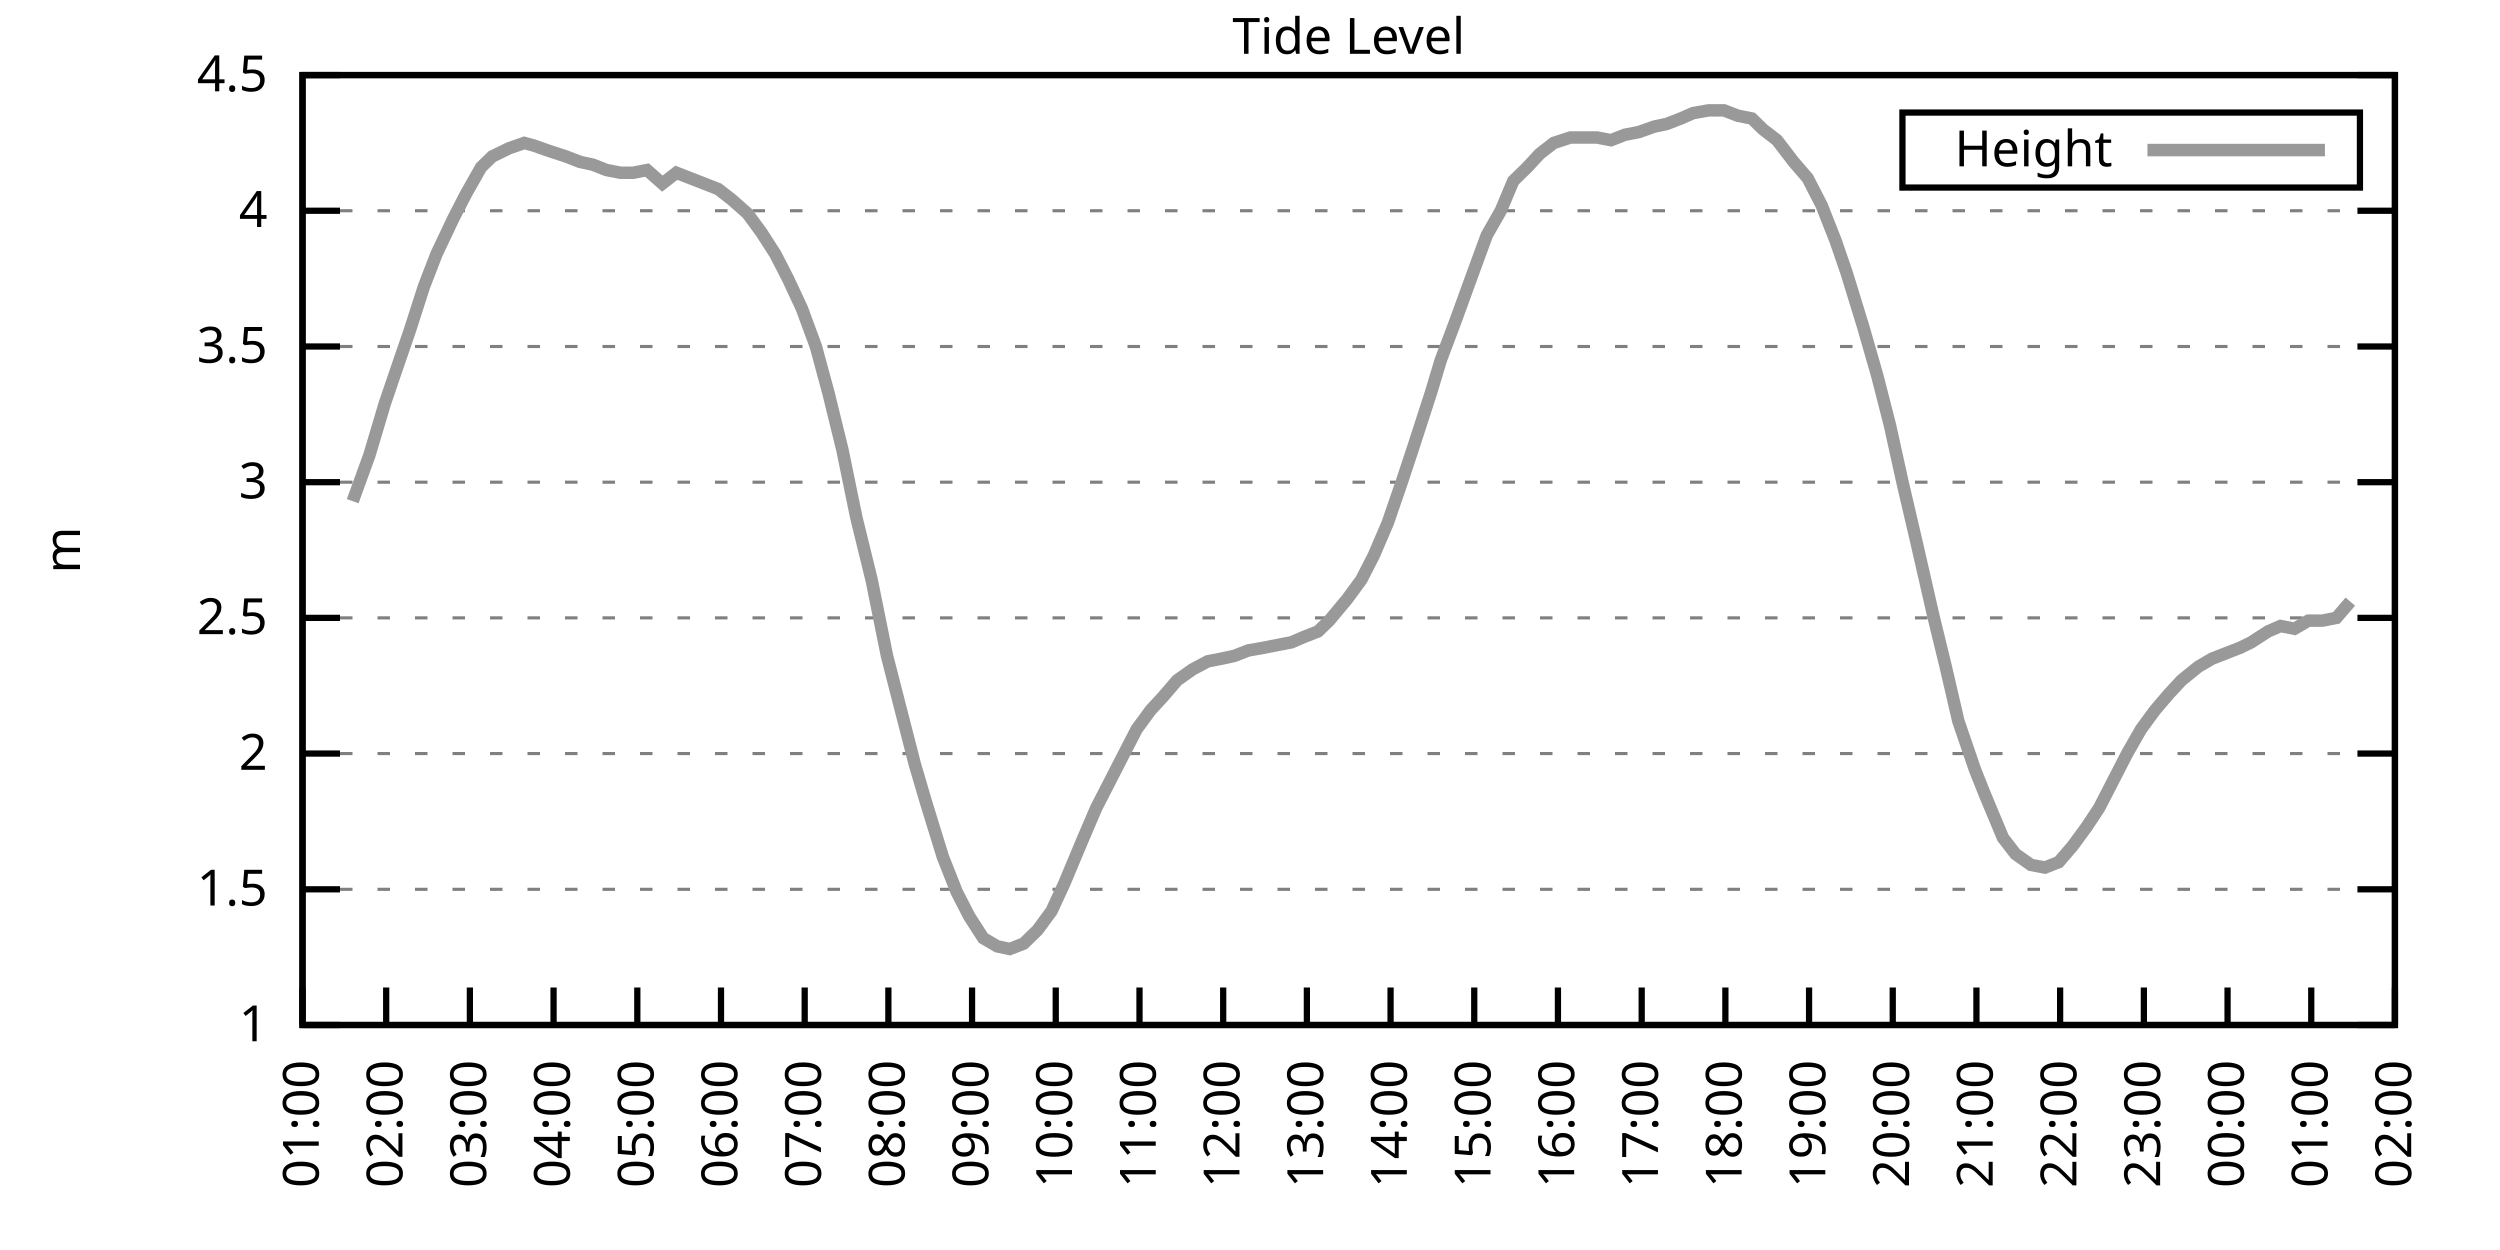
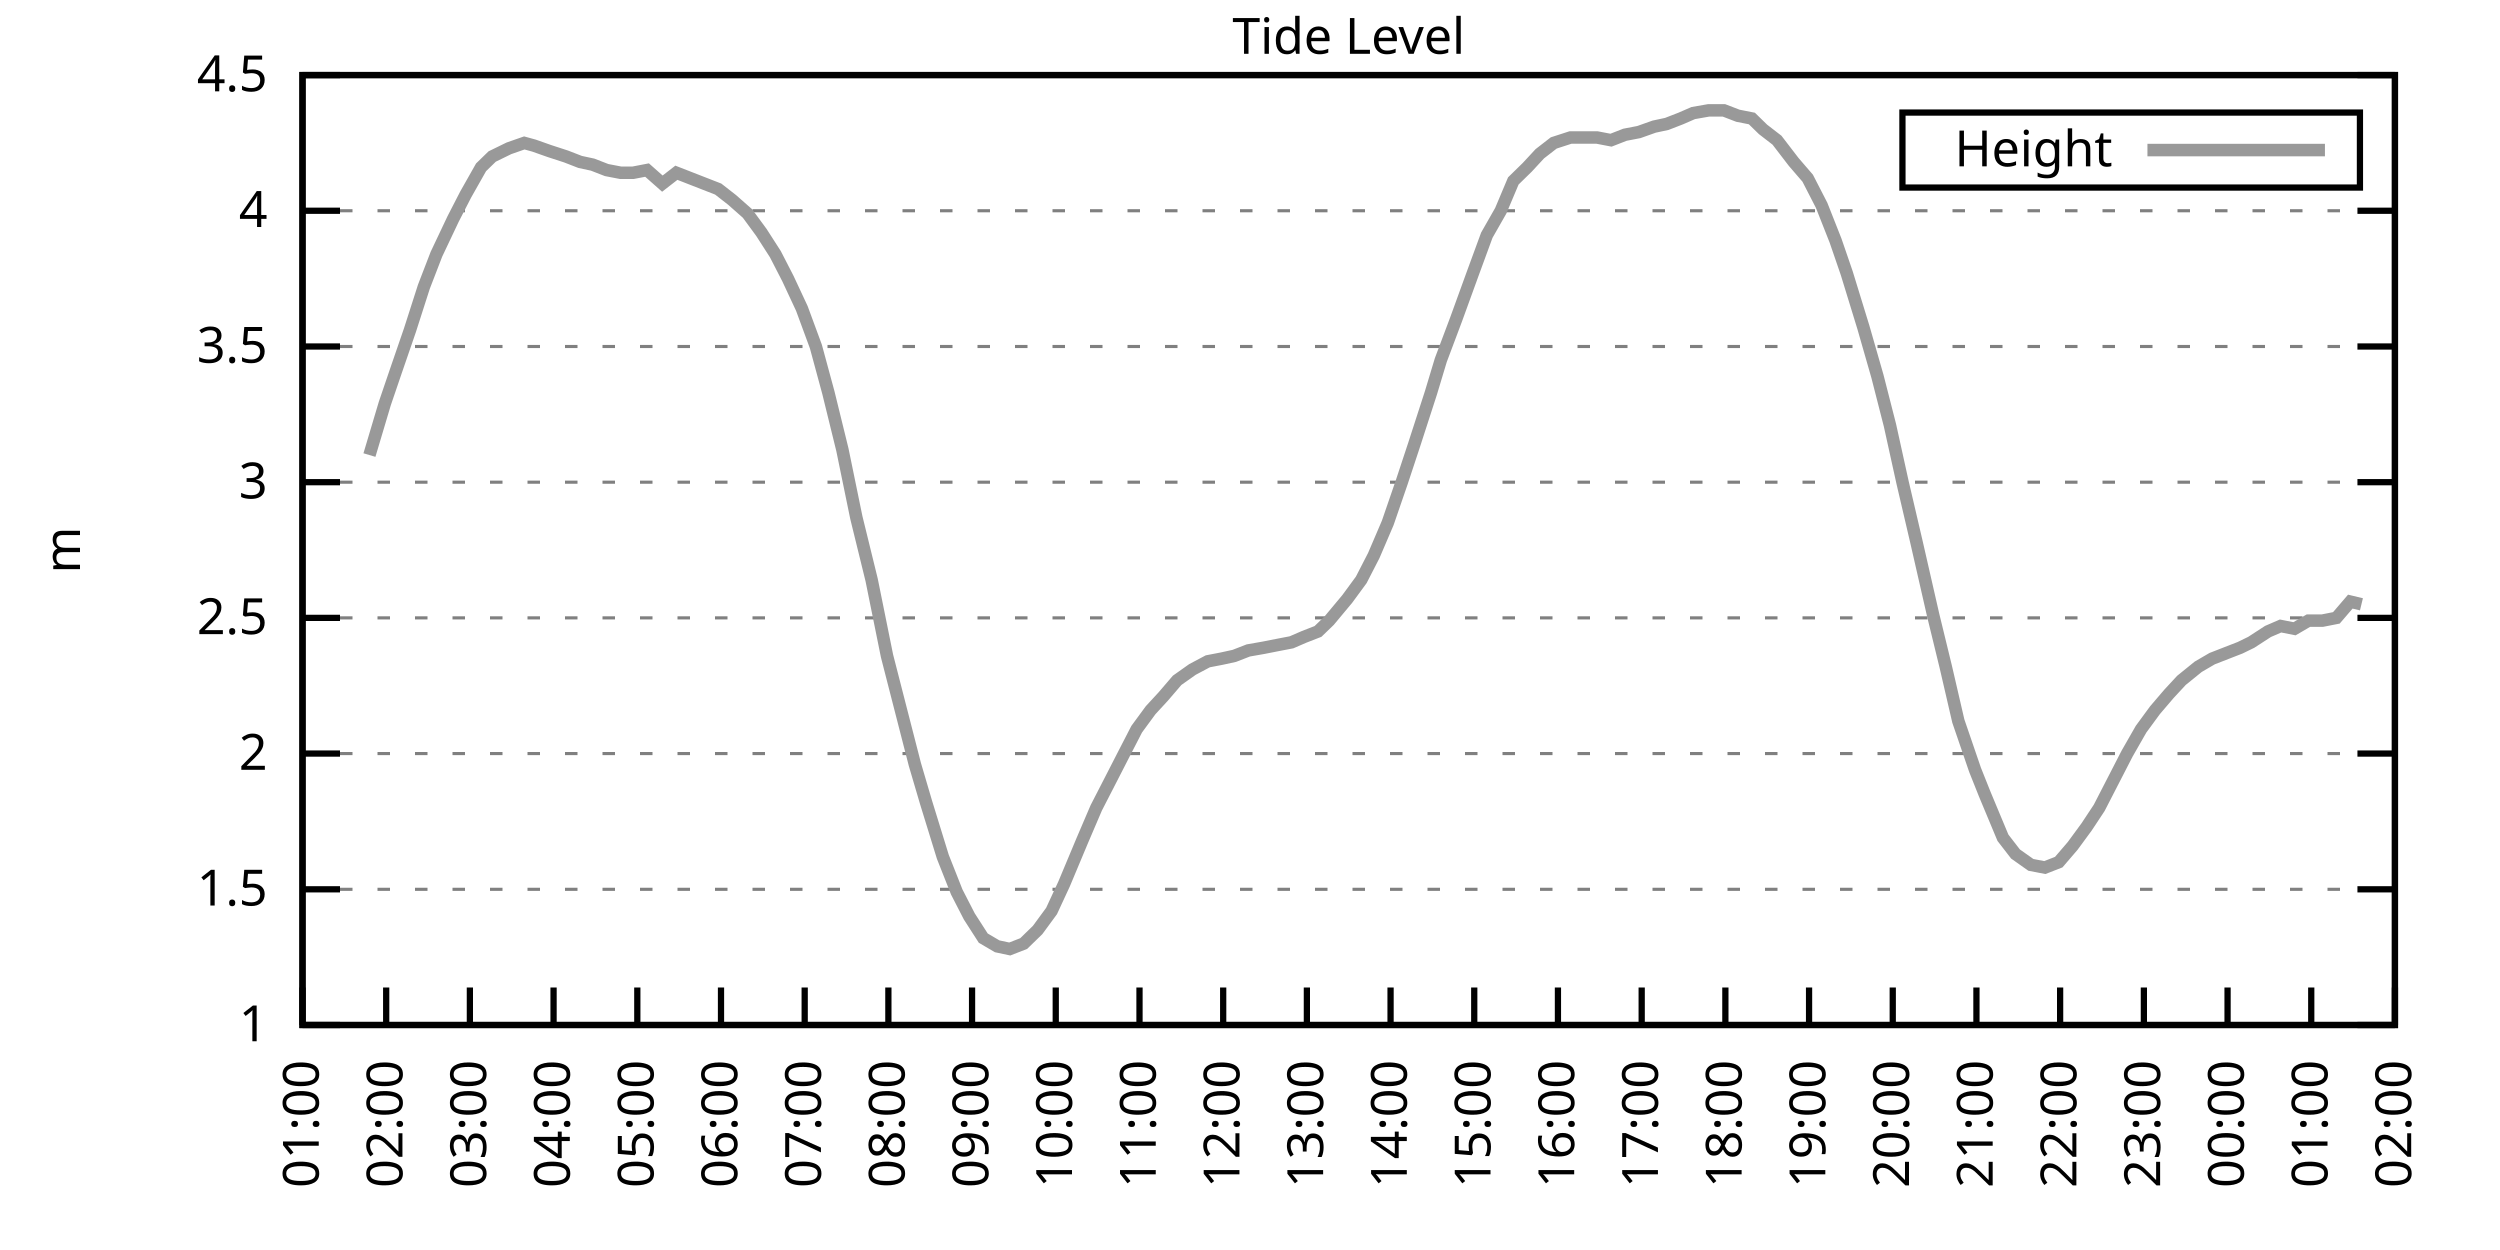
<svg xmlns="http://www.w3.org/2000/svg" xmlns:xlink="http://www.w3.org/1999/xlink" width="400" height="200" viewBox="0 0 400 200">
  <g id="gnuplot_canvas">
    <rect x="0" y="0" width="400" height="200" fill="none" />
    <defs>
      <circle id="gpDot" r="0.5" stroke-width="0.5" stroke="currentColor" />
      <path id="gpPt0" stroke-width="0.333" stroke="currentColor" d="M-1,0 h2 M0,-1 v2" />
      <path id="gpPt1" stroke-width="0.333" stroke="currentColor" d="M-1,-1 L1,1 M1,-1 L-1,1" />
      <path id="gpPt2" stroke-width="0.333" stroke="currentColor" d="M-1,0 L1,0 M0,-1 L0,1 M-1,-1 L1,1 M-1,1 L1,-1" />
      <rect id="gpPt3" stroke-width="0.333" stroke="currentColor" x="-1" y="-1" width="2" height="2" />
      <rect id="gpPt4" stroke-width="0.333" stroke="currentColor" fill="currentColor" x="-1" y="-1" width="2" height="2" />
      <circle id="gpPt5" stroke-width="0.333" stroke="currentColor" cx="0" cy="0" r="1" />
      <use xlink:href="#gpPt5" id="gpPt6" fill="currentColor" stroke="none" />
      <path id="gpPt7" stroke-width="0.333" stroke="currentColor" d="M0,-1.33 L-1.33,0.67 L1.33,0.67 z" />
      <use xlink:href="#gpPt7" id="gpPt8" fill="currentColor" stroke="none" />
      <use xlink:href="#gpPt7" id="gpPt9" stroke="currentColor" transform="rotate(180)" />
      <use xlink:href="#gpPt9" id="gpPt10" fill="currentColor" stroke="none" />
      <use xlink:href="#gpPt3" id="gpPt11" stroke="currentColor" transform="rotate(45)" />
      <use xlink:href="#gpPt11" id="gpPt12" fill="currentColor" stroke="none" />
      <path id="gpPt13" stroke-width="0.333" stroke="currentColor" d="M0,1.330 L1.265,0.411 L0.782,-1.067 L-0.782,-1.076 L-1.265,0.411 z" />
      <use xlink:href="#gpPt13" id="gpPt14" fill="currentColor" stroke="none" />
      <filter id="textbox" filterUnits="objectBoundingBox" x="0" y="0" height="1" width="1">
        <feFlood flood-color="white" flood-opacity="1" result="bgnd" />
        <feComposite in="SourceGraphic" in2="bgnd" operator="atop" />
      </filter>
      <filter id="greybox" filterUnits="objectBoundingBox" x="0" y="0" height="1" width="1">
        <feFlood flood-color="lightgrey" flood-opacity="1" result="grey" />
        <feComposite in="SourceGraphic" in2="grey" operator="atop" />
      </filter>
    </defs>
    <g fill="none" color="white" stroke="currentColor" stroke-width="1.00" stroke-linecap="butt" stroke-linejoin="miter">
</g>
    <g fill="none" color="black" stroke="currentColor" stroke-width="1.00" stroke-linecap="butt" stroke-linejoin="miter">
      <g stroke="none" shape-rendering="crispEdges">
        <polygon fill="rgb(255, 255, 255)" points="48.40,164.00 383.18,164.00 383.18,12.02 48.40,12.02 " />
      </g>
    </g>
    <g fill="none" color="black" stroke="currentColor" stroke-width="1.00" stroke-linecap="butt" stroke-linejoin="miter">
</g>
    <g fill="none" color="black" stroke="black" stroke-width="0.50" stroke-linecap="butt" stroke-linejoin="miter">
</g>
    <g fill="none" color="gray" stroke="currentColor" stroke-width="0.50" stroke-linecap="butt" stroke-linejoin="miter">
      <path stroke="gray" stroke-dasharray="2,4" class="gridline" d="M48.40,164.00 L383.19,164.00  " />
    </g>
    <g fill="none" color="gray" stroke="gray" stroke-width="1.00" stroke-linecap="butt" stroke-linejoin="miter">
</g>
    <g fill="none" color="black" stroke="currentColor" stroke-width="1.00" stroke-linecap="butt" stroke-linejoin="miter">
      <path stroke="black" d="M48.40,164.00 L54.40,164.00 M383.19,164.00 L377.19,164.00  " />
      <g transform="translate(42.80,166.60)" stroke="none" fill="black" font-family="Sans" font-size="8.00" text-anchor="end">
        <text>
          <tspan font-family="Sans"> 1</tspan>
        </text>
      </g>
    </g>
    <g fill="none" color="black" stroke="currentColor" stroke-width="1.00" stroke-linecap="butt" stroke-linejoin="miter">
</g>
    <g fill="none" color="black" stroke="black" stroke-width="0.50" stroke-linecap="butt" stroke-linejoin="miter">
</g>
    <g fill="none" color="gray" stroke="currentColor" stroke-width="0.50" stroke-linecap="butt" stroke-linejoin="miter">
      <path stroke="gray" stroke-dasharray="2,4" class="gridline" d="M48.40,142.29 L383.19,142.29  " />
    </g>
    <g fill="none" color="gray" stroke="gray" stroke-width="1.00" stroke-linecap="butt" stroke-linejoin="miter">
</g>
    <g fill="none" color="black" stroke="currentColor" stroke-width="1.00" stroke-linecap="butt" stroke-linejoin="miter">
      <path stroke="black" d="M48.40,142.29 L54.40,142.29 M383.19,142.29 L377.19,142.29  " />
      <g transform="translate(42.80,144.89)" stroke="none" fill="black" font-family="Sans" font-size="8.00" text-anchor="end">
        <text>
          <tspan font-family="Sans"> 1.5</tspan>
        </text>
      </g>
    </g>
    <g fill="none" color="black" stroke="currentColor" stroke-width="1.00" stroke-linecap="butt" stroke-linejoin="miter">
</g>
    <g fill="none" color="black" stroke="black" stroke-width="0.50" stroke-linecap="butt" stroke-linejoin="miter">
</g>
    <g fill="none" color="gray" stroke="currentColor" stroke-width="0.50" stroke-linecap="butt" stroke-linejoin="miter">
      <path stroke="gray" stroke-dasharray="2,4" class="gridline" d="M48.40,120.57 L383.19,120.57  " />
    </g>
    <g fill="none" color="gray" stroke="gray" stroke-width="1.00" stroke-linecap="butt" stroke-linejoin="miter">
</g>
    <g fill="none" color="black" stroke="currentColor" stroke-width="1.00" stroke-linecap="butt" stroke-linejoin="miter">
      <path stroke="black" d="M48.40,120.57 L54.40,120.57 M383.19,120.57 L377.19,120.57  " />
      <g transform="translate(42.80,123.17)" stroke="none" fill="black" font-family="Sans" font-size="8.00" text-anchor="end">
        <text>
          <tspan font-family="Sans"> 2</tspan>
        </text>
      </g>
    </g>
    <g fill="none" color="black" stroke="currentColor" stroke-width="1.00" stroke-linecap="butt" stroke-linejoin="miter">
</g>
    <g fill="none" color="black" stroke="black" stroke-width="0.50" stroke-linecap="butt" stroke-linejoin="miter">
</g>
    <g fill="none" color="gray" stroke="currentColor" stroke-width="0.50" stroke-linecap="butt" stroke-linejoin="miter">
      <path stroke="gray" stroke-dasharray="2,4" class="gridline" d="M48.40,98.86 L383.19,98.86  " />
    </g>
    <g fill="none" color="gray" stroke="gray" stroke-width="1.00" stroke-linecap="butt" stroke-linejoin="miter">
</g>
    <g fill="none" color="black" stroke="currentColor" stroke-width="1.00" stroke-linecap="butt" stroke-linejoin="miter">
      <path stroke="black" d="M48.40,98.86 L54.40,98.86 M383.19,98.86 L377.19,98.86  " />
      <g transform="translate(42.80,101.46)" stroke="none" fill="black" font-family="Sans" font-size="8.00" text-anchor="end">
        <text>
          <tspan font-family="Sans"> 2.5</tspan>
        </text>
      </g>
    </g>
    <g fill="none" color="black" stroke="currentColor" stroke-width="1.00" stroke-linecap="butt" stroke-linejoin="miter">
</g>
    <g fill="none" color="black" stroke="black" stroke-width="0.50" stroke-linecap="butt" stroke-linejoin="miter">
</g>
    <g fill="none" color="gray" stroke="currentColor" stroke-width="0.50" stroke-linecap="butt" stroke-linejoin="miter">
      <path stroke="gray" stroke-dasharray="2,4" class="gridline" d="M48.40,77.15 L383.19,77.15  " />
    </g>
    <g fill="none" color="gray" stroke="gray" stroke-width="1.00" stroke-linecap="butt" stroke-linejoin="miter">
</g>
    <g fill="none" color="black" stroke="currentColor" stroke-width="1.00" stroke-linecap="butt" stroke-linejoin="miter">
      <path stroke="black" d="M48.40,77.15 L54.40,77.15 M383.19,77.15 L377.19,77.15  " />
      <g transform="translate(42.80,79.75)" stroke="none" fill="black" font-family="Sans" font-size="8.00" text-anchor="end">
        <text>
          <tspan font-family="Sans"> 3</tspan>
        </text>
      </g>
    </g>
    <g fill="none" color="black" stroke="currentColor" stroke-width="1.00" stroke-linecap="butt" stroke-linejoin="miter">
</g>
    <g fill="none" color="black" stroke="black" stroke-width="0.50" stroke-linecap="butt" stroke-linejoin="miter">
</g>
    <g fill="none" color="gray" stroke="currentColor" stroke-width="0.50" stroke-linecap="butt" stroke-linejoin="miter">
      <path stroke="gray" stroke-dasharray="2,4" class="gridline" d="M48.40,55.44 L383.19,55.44  " />
    </g>
    <g fill="none" color="gray" stroke="gray" stroke-width="1.00" stroke-linecap="butt" stroke-linejoin="miter">
</g>
    <g fill="none" color="black" stroke="currentColor" stroke-width="1.00" stroke-linecap="butt" stroke-linejoin="miter">
      <path stroke="black" d="M48.40,55.44 L54.40,55.44 M383.19,55.44 L377.19,55.44  " />
      <g transform="translate(42.80,58.04)" stroke="none" fill="black" font-family="Sans" font-size="8.00" text-anchor="end">
        <text>
          <tspan font-family="Sans"> 3.5</tspan>
        </text>
      </g>
    </g>
    <g fill="none" color="black" stroke="currentColor" stroke-width="1.00" stroke-linecap="butt" stroke-linejoin="miter">
</g>
    <g fill="none" color="black" stroke="black" stroke-width="0.50" stroke-linecap="butt" stroke-linejoin="miter">
</g>
    <g fill="none" color="gray" stroke="currentColor" stroke-width="0.50" stroke-linecap="butt" stroke-linejoin="miter">
      <path stroke="gray" stroke-dasharray="2,4" class="gridline" d="M48.40,33.72 L383.19,33.72  " />
    </g>
    <g fill="none" color="gray" stroke="gray" stroke-width="1.00" stroke-linecap="butt" stroke-linejoin="miter">
</g>
    <g fill="none" color="black" stroke="currentColor" stroke-width="1.00" stroke-linecap="butt" stroke-linejoin="miter">
      <path stroke="black" d="M48.40,33.72 L54.40,33.72 M383.19,33.72 L377.19,33.72  " />
      <g transform="translate(42.80,36.32)" stroke="none" fill="black" font-family="Sans" font-size="8.00" text-anchor="end">
        <text>
          <tspan font-family="Sans"> 4</tspan>
        </text>
      </g>
    </g>
    <g fill="none" color="black" stroke="currentColor" stroke-width="1.00" stroke-linecap="butt" stroke-linejoin="miter">
</g>
    <g fill="none" color="black" stroke="black" stroke-width="0.50" stroke-linecap="butt" stroke-linejoin="miter">
</g>
    <g fill="none" color="gray" stroke="currentColor" stroke-width="0.50" stroke-linecap="butt" stroke-linejoin="miter">
      <path stroke="gray" stroke-dasharray="2,4" class="gridline" d="M48.40,12.01 L383.19,12.01  " />
    </g>
    <g fill="none" color="gray" stroke="gray" stroke-width="1.00" stroke-linecap="butt" stroke-linejoin="miter">
</g>
    <g fill="none" color="black" stroke="currentColor" stroke-width="1.00" stroke-linecap="butt" stroke-linejoin="miter">
      <path stroke="black" d="M48.40,12.01 L54.40,12.01 M383.19,12.01 L377.19,12.01  " />
      <g transform="translate(42.80,14.61)" stroke="none" fill="black" font-family="Sans" font-size="8.00" text-anchor="end">
        <text>
          <tspan font-family="Sans"> 4.5</tspan>
        </text>
      </g>
    </g>
    <g fill="none" color="black" stroke="currentColor" stroke-width="1.00" stroke-linecap="butt" stroke-linejoin="miter">
      <path stroke="black" d="M48.40,164.00 L48.40,158.00  " />
      <g transform="translate(51.00,169.60) rotate(270.00)" stroke="none" fill="black" font-family="Sans" font-size="8.00" text-anchor="end">
        <text>
          <tspan font-family="Sans">01:00</tspan>
        </text>
      </g>
    </g>
    <g fill="none" color="black" stroke="currentColor" stroke-width="1.00" stroke-linecap="butt" stroke-linejoin="miter">
      <path stroke="black" d="M61.79,164.00 L61.79,158.00  " />
      <g transform="translate(64.39,169.60) rotate(270.00)" stroke="none" fill="black" font-family="Sans" font-size="8.00" text-anchor="end">
        <text>
          <tspan font-family="Sans">02:00</tspan>
        </text>
      </g>
    </g>
    <g fill="none" color="black" stroke="currentColor" stroke-width="1.00" stroke-linecap="butt" stroke-linejoin="miter">
      <path stroke="black" d="M75.18,164.00 L75.18,158.00  " />
      <g transform="translate(77.78,169.60) rotate(270.00)" stroke="none" fill="black" font-family="Sans" font-size="8.00" text-anchor="end">
        <text>
          <tspan font-family="Sans">03:00</tspan>
        </text>
      </g>
    </g>
    <g fill="none" color="black" stroke="currentColor" stroke-width="1.00" stroke-linecap="butt" stroke-linejoin="miter">
      <path stroke="black" d="M88.57,164.00 L88.57,158.00  " />
      <g transform="translate(91.17,169.60) rotate(270.00)" stroke="none" fill="black" font-family="Sans" font-size="8.00" text-anchor="end">
        <text>
          <tspan font-family="Sans">04:00</tspan>
        </text>
      </g>
    </g>
    <g fill="none" color="black" stroke="currentColor" stroke-width="1.00" stroke-linecap="butt" stroke-linejoin="miter">
      <path stroke="black" d="M101.97,164.00 L101.97,158.00  " />
      <g transform="translate(104.57,169.60) rotate(270.00)" stroke="none" fill="black" font-family="Sans" font-size="8.00" text-anchor="end">
        <text>
          <tspan font-family="Sans">05:00</tspan>
        </text>
      </g>
    </g>
    <g fill="none" color="black" stroke="currentColor" stroke-width="1.00" stroke-linecap="butt" stroke-linejoin="miter">
      <path stroke="black" d="M115.36,164.00 L115.36,158.00  " />
      <g transform="translate(117.96,169.60) rotate(270.00)" stroke="none" fill="black" font-family="Sans" font-size="8.00" text-anchor="end">
        <text>
          <tspan font-family="Sans">06:00</tspan>
        </text>
      </g>
    </g>
    <g fill="none" color="black" stroke="currentColor" stroke-width="1.00" stroke-linecap="butt" stroke-linejoin="miter">
      <path stroke="black" d="M128.75,164.00 L128.75,158.00  " />
      <g transform="translate(131.35,169.60) rotate(270.00)" stroke="none" fill="black" font-family="Sans" font-size="8.00" text-anchor="end">
        <text>
          <tspan font-family="Sans">07:00</tspan>
        </text>
      </g>
    </g>
    <g fill="none" color="black" stroke="currentColor" stroke-width="1.00" stroke-linecap="butt" stroke-linejoin="miter">
      <path stroke="black" d="M142.14,164.00 L142.14,158.00  " />
      <g transform="translate(144.74,169.60) rotate(270.00)" stroke="none" fill="black" font-family="Sans" font-size="8.00" text-anchor="end">
        <text>
          <tspan font-family="Sans">08:00</tspan>
        </text>
      </g>
    </g>
    <g fill="none" color="black" stroke="currentColor" stroke-width="1.00" stroke-linecap="butt" stroke-linejoin="miter">
      <path stroke="black" d="M155.53,164.00 L155.53,158.00  " />
      <g transform="translate(158.13,169.60) rotate(270.00)" stroke="none" fill="black" font-family="Sans" font-size="8.00" text-anchor="end">
        <text>
          <tspan font-family="Sans">09:00</tspan>
        </text>
      </g>
    </g>
    <g fill="none" color="black" stroke="currentColor" stroke-width="1.00" stroke-linecap="butt" stroke-linejoin="miter">
      <path stroke="black" d="M168.92,164.00 L168.92,158.00  " />
      <g transform="translate(171.52,169.60) rotate(270.00)" stroke="none" fill="black" font-family="Sans" font-size="8.00" text-anchor="end">
        <text>
          <tspan font-family="Sans">10:00</tspan>
        </text>
      </g>
    </g>
    <g fill="none" color="black" stroke="currentColor" stroke-width="1.00" stroke-linecap="butt" stroke-linejoin="miter">
      <path stroke="black" d="M182.32,164.00 L182.32,158.00  " />
      <g transform="translate(184.92,169.60) rotate(270.00)" stroke="none" fill="black" font-family="Sans" font-size="8.00" text-anchor="end">
        <text>
          <tspan font-family="Sans">11:00</tspan>
        </text>
      </g>
    </g>
    <g fill="none" color="black" stroke="currentColor" stroke-width="1.00" stroke-linecap="butt" stroke-linejoin="miter">
      <path stroke="black" d="M195.71,164.00 L195.71,158.00  " />
      <g transform="translate(198.31,169.60) rotate(270.00)" stroke="none" fill="black" font-family="Sans" font-size="8.00" text-anchor="end">
        <text>
          <tspan font-family="Sans">12:00</tspan>
        </text>
      </g>
    </g>
    <g fill="none" color="black" stroke="currentColor" stroke-width="1.00" stroke-linecap="butt" stroke-linejoin="miter">
      <path stroke="black" d="M209.10,164.00 L209.10,158.00  " />
      <g transform="translate(211.70,169.60) rotate(270.00)" stroke="none" fill="black" font-family="Sans" font-size="8.00" text-anchor="end">
        <text>
          <tspan font-family="Sans">13:00</tspan>
        </text>
      </g>
    </g>
    <g fill="none" color="black" stroke="currentColor" stroke-width="1.00" stroke-linecap="butt" stroke-linejoin="miter">
      <path stroke="black" d="M222.49,164.00 L222.49,158.00  " />
      <g transform="translate(225.09,169.60) rotate(270.00)" stroke="none" fill="black" font-family="Sans" font-size="8.00" text-anchor="end">
        <text>
          <tspan font-family="Sans">14:00</tspan>
        </text>
      </g>
    </g>
    <g fill="none" color="black" stroke="currentColor" stroke-width="1.00" stroke-linecap="butt" stroke-linejoin="miter">
      <path stroke="black" d="M235.88,164.00 L235.88,158.00  " />
      <g transform="translate(238.48,169.60) rotate(270.00)" stroke="none" fill="black" font-family="Sans" font-size="8.00" text-anchor="end">
        <text>
          <tspan font-family="Sans">15:00</tspan>
        </text>
      </g>
    </g>
    <g fill="none" color="black" stroke="currentColor" stroke-width="1.00" stroke-linecap="butt" stroke-linejoin="miter">
      <path stroke="black" d="M249.27,164.00 L249.27,158.00  " />
      <g transform="translate(251.87,169.60) rotate(270.00)" stroke="none" fill="black" font-family="Sans" font-size="8.00" text-anchor="end">
        <text>
          <tspan font-family="Sans">16:00</tspan>
        </text>
      </g>
    </g>
    <g fill="none" color="black" stroke="currentColor" stroke-width="1.00" stroke-linecap="butt" stroke-linejoin="miter">
      <path stroke="black" d="M262.67,164.00 L262.67,158.00  " />
      <g transform="translate(265.27,169.60) rotate(270.00)" stroke="none" fill="black" font-family="Sans" font-size="8.00" text-anchor="end">
        <text>
          <tspan font-family="Sans">17:00</tspan>
        </text>
      </g>
    </g>
    <g fill="none" color="black" stroke="currentColor" stroke-width="1.00" stroke-linecap="butt" stroke-linejoin="miter">
      <path stroke="black" d="M276.06,164.00 L276.06,158.00  " />
      <g transform="translate(278.66,169.60) rotate(270.00)" stroke="none" fill="black" font-family="Sans" font-size="8.00" text-anchor="end">
        <text>
          <tspan font-family="Sans">18:00</tspan>
        </text>
      </g>
    </g>
    <g fill="none" color="black" stroke="currentColor" stroke-width="1.00" stroke-linecap="butt" stroke-linejoin="miter">
      <path stroke="black" d="M289.45,164.00 L289.45,158.00  " />
      <g transform="translate(292.05,169.60) rotate(270.00)" stroke="none" fill="black" font-family="Sans" font-size="8.00" text-anchor="end">
        <text>
          <tspan font-family="Sans">19:00</tspan>
        </text>
      </g>
    </g>
    <g fill="none" color="black" stroke="currentColor" stroke-width="1.00" stroke-linecap="butt" stroke-linejoin="miter">
      <path stroke="black" d="M302.84,164.00 L302.84,158.00  " />
      <g transform="translate(305.44,169.60) rotate(270.00)" stroke="none" fill="black" font-family="Sans" font-size="8.00" text-anchor="end">
        <text>
          <tspan font-family="Sans">20:00</tspan>
        </text>
      </g>
    </g>
    <g fill="none" color="black" stroke="currentColor" stroke-width="1.00" stroke-linecap="butt" stroke-linejoin="miter">
      <path stroke="black" d="M316.23,164.00 L316.23,158.00  " />
      <g transform="translate(318.83,169.60) rotate(270.00)" stroke="none" fill="black" font-family="Sans" font-size="8.00" text-anchor="end">
        <text>
          <tspan font-family="Sans">21:00</tspan>
        </text>
      </g>
    </g>
    <g fill="none" color="black" stroke="currentColor" stroke-width="1.00" stroke-linecap="butt" stroke-linejoin="miter">
      <path stroke="black" d="M329.62,164.00 L329.62,158.00  " />
      <g transform="translate(332.22,169.60) rotate(270.00)" stroke="none" fill="black" font-family="Sans" font-size="8.00" text-anchor="end">
        <text>
          <tspan font-family="Sans">22:00</tspan>
        </text>
      </g>
    </g>
    <g fill="none" color="black" stroke="currentColor" stroke-width="1.00" stroke-linecap="butt" stroke-linejoin="miter">
      <path stroke="black" d="M343.02,164.00 L343.02,158.00  " />
      <g transform="translate(345.62,169.60) rotate(270.00)" stroke="none" fill="black" font-family="Sans" font-size="8.00" text-anchor="end">
        <text>
          <tspan font-family="Sans">23:00</tspan>
        </text>
      </g>
    </g>
    <g fill="none" color="black" stroke="currentColor" stroke-width="1.00" stroke-linecap="butt" stroke-linejoin="miter">
      <path stroke="black" d="M356.41,164.00 L356.41,158.00  " />
      <g transform="translate(359.01,169.60) rotate(270.00)" stroke="none" fill="black" font-family="Sans" font-size="8.00" text-anchor="end">
        <text>
          <tspan font-family="Sans">00:00</tspan>
        </text>
      </g>
    </g>
    <g fill="none" color="black" stroke="currentColor" stroke-width="1.00" stroke-linecap="butt" stroke-linejoin="miter">
      <path stroke="black" d="M369.80,164.00 L369.80,158.00  " />
      <g transform="translate(372.40,169.60) rotate(270.00)" stroke="none" fill="black" font-family="Sans" font-size="8.00" text-anchor="end">
        <text>
          <tspan font-family="Sans">01:00</tspan>
        </text>
      </g>
    </g>
    <g fill="none" color="black" stroke="currentColor" stroke-width="1.00" stroke-linecap="butt" stroke-linejoin="miter">
      <path stroke="black" d="M383.19,164.00 L383.19,158.00  " />
      <g transform="translate(385.79,169.60) rotate(270.00)" stroke="none" fill="black" font-family="Sans" font-size="8.00" text-anchor="end">
        <text>
          <tspan font-family="Sans">02:00</tspan>
        </text>
      </g>
    </g>
    <g fill="none" color="black" stroke="currentColor" stroke-width="1.00" stroke-linecap="butt" stroke-linejoin="miter">
</g>
    <g fill="none" color="black" stroke="currentColor" stroke-width="1.00" stroke-linecap="butt" stroke-linejoin="miter">
      <path stroke="black" d="M48.40,12.01 L48.40,164.00 L383.19,164.00 L383.19,12.01 L48.40,12.01 Z  " />
    </g>
    <g fill="none" color="black" stroke="currentColor" stroke-width="1.00" stroke-linecap="butt" stroke-linejoin="miter">
</g>
    <g fill="none" color="black" stroke="currentColor" stroke-width="1.00" stroke-linecap="butt" stroke-linejoin="miter">
      <path stroke="black" d="M304.39,30.01 L304.39,18.01 L377.59,18.01 L377.59,30.01 L304.39,30.01 Z  " />
    </g>
    <g id="Tide_level_plot_1">
      <g fill="none" color="white" stroke="black" stroke-width="2.00" stroke-linecap="butt" stroke-linejoin="miter">
</g>
      <g fill="none" color="black" stroke="currentColor" stroke-width="2.00" stroke-linecap="butt" stroke-linejoin="miter">
        <g transform="translate(337.99,26.61)" stroke="none" fill="black" font-family="Sans" font-size="8.00" text-anchor="end">
          <text>
            <tspan font-family="Sans">Height</tspan>
          </text>
        </g>
      </g>
      <g fill="none" color="black" stroke="currentColor" stroke-width="2.00" stroke-linecap="butt" stroke-linejoin="miter">
-         <path stroke="rgb(153, 153, 153)" d="M343.59,24.01 L371.99,24.01 M56.43,80.19 L59.11,72.81 L61.57,64.56 L63.35,59.34 L65.59,52.83 L67.82,45.88   L69.83,40.67 L72.50,35.03 L74.51,31.12 L76.97,26.77 L78.75,25.04 L81.43,23.73 L83.89,22.87 L85.45,23.30   L87.91,24.17 L90.58,25.04 L92.82,25.91 L94.82,26.34 L97.06,27.21 L99.29,27.64 L101.30,27.64 L103.53,27.21   L105.98,29.38 L108.22,27.64 L110.45,28.51 L112.68,29.38 L114.91,30.25 L117.14,31.99 L119.60,34.16 L121.83,37.20   L124.06,40.67 L126.07,44.58 L128.30,49.36 L130.54,55.44 L132.54,62.82 L134.78,71.94 L137.01,82.79 L139.46,92.78   L141.92,104.94 L144.15,113.63 L146.38,122.31 L148.17,128.39 L150.85,137.08 L153.08,142.72 L155.09,146.63 L157.32,150.10   L159.55,151.41 L161.56,151.84 L163.79,150.97 L166.02,148.80 L168.25,145.76 L170.26,141.42 L173.17,134.47 L175.40,129.26   L177.63,124.92 L179.86,120.57 L181.87,116.67 L184.10,113.63 L186.11,111.45 L188.34,108.85 L190.80,107.11 L193.25,105.81   L195.48,105.38 L197.49,104.94 L199.73,104.07 L202.18,103.64 L204.41,103.20 L206.64,102.77 L208.65,101.90 L210.88,101.03   L212.67,99.30 L215.57,95.82 L217.80,92.78 L219.81,88.87 L222.04,83.66 L224.28,77.15 L226.29,71.07 L228.96,62.82   L230.53,57.61 L232.98,51.09 L235.66,43.71 L237.89,37.63 L240.12,33.72 L242.13,28.95 L244.36,26.77 L246.37,24.60   L248.60,22.87 L251.28,22.00 L253.51,22.00 L255.52,22.00 L257.76,22.43 L259.99,21.56 L262.22,21.13 L264.67,20.26   L266.68,19.83 L268.92,18.96 L270.92,18.09 L273.38,17.66 L275.83,17.66 L278.07,18.52 L280.30,18.96 L282.08,20.70   L284.32,22.43 L286.99,25.91 L289.23,28.51 L291.46,32.85 L293.69,38.50 L295.48,43.71 L298.15,52.40 L300.39,60.21   L302.39,68.03 L304.40,77.15 L306.63,86.70 L309.31,98.43 L311.32,106.68 L313.33,115.36 L316.01,123.18 L317.57,127.09   L320.47,134.04 L322.48,136.64 L324.94,138.38 L327.17,138.81 L329.40,137.94 L331.63,135.34 L333.86,132.30 L335.87,129.26   L338.33,124.48 L340.34,120.57 L342.57,116.67 L344.80,113.63 L347.03,111.02 L349.04,108.85 L351.72,106.68 L353.95,105.38   L356.18,104.51 L358.42,103.64 L360.20,102.77 L362.88,101.03 L364.89,100.16 L367.12,100.60 L369.35,99.30 L371.58,99.30   L373.82,98.86 L376.05,96.26  " />
+         <path stroke="rgb(153, 153, 153)" d="M343.59,24.01 L371.99,24.01 M59.11,72.81 L61.57,64.56 L63.35,59.34 L65.59,52.83 L67.82,45.88 L69.83,40.67   L72.50,35.03 L74.51,31.12 L76.97,26.77 L78.75,25.04 L81.43,23.73 L83.89,22.87 L85.45,23.30 L87.91,24.17   L90.58,25.04 L92.82,25.91 L94.82,26.34 L97.06,27.21 L99.29,27.64 L101.30,27.64 L103.53,27.21 L105.98,29.38   L108.22,27.64 L110.45,28.51 L112.68,29.38 L114.91,30.25 L117.14,31.99 L119.60,34.16 L121.83,37.20 L124.06,40.67   L126.07,44.58 L128.30,49.36 L130.54,55.44 L132.54,62.82 L134.78,71.94 L137.01,82.79 L139.46,92.78 L141.92,104.94   L144.15,113.63 L146.38,122.31 L148.17,128.39 L150.85,137.08 L153.08,142.72 L155.09,146.63 L157.32,150.10 L159.55,151.41   L161.56,151.84 L163.79,150.97 L166.02,148.80 L168.25,145.76 L170.26,141.42 L173.17,134.47 L175.40,129.26 L177.63,124.92   L179.86,120.57 L181.87,116.67 L184.10,113.63 L186.11,111.45 L188.34,108.85 L190.80,107.11 L193.25,105.81 L195.48,105.38   L197.49,104.94 L199.73,104.07 L202.18,103.64 L204.41,103.20 L206.64,102.77 L208.65,101.90 L210.88,101.03 L212.67,99.30   L215.57,95.82 L217.80,92.78 L219.81,88.87 L222.04,83.66 L224.28,77.15 L226.29,71.07 L228.96,62.82 L230.53,57.61   L232.98,51.09 L235.66,43.71 L237.89,37.63 L240.12,33.72 L242.13,28.95 L244.36,26.77 L246.37,24.60 L248.60,22.87   L251.28,22.00 L253.51,22.00 L255.52,22.00 L257.76,22.43 L259.99,21.56 L262.22,21.13 L264.67,20.26 L266.68,19.83   L268.92,18.96 L270.92,18.09 L273.38,17.66 L275.83,17.66 L278.07,18.52 L280.30,18.96 L282.08,20.70 L284.32,22.43   L286.99,25.91 L289.23,28.51 L291.46,32.85 L293.69,38.50 L295.48,43.71 L298.15,52.40 L300.39,60.21 L302.39,68.03   L304.40,77.15 L306.63,86.70 L309.31,98.43 L311.32,106.68 L313.33,115.36 L316.01,123.18 L317.57,127.09 L320.47,134.04   L322.48,136.64 L324.94,138.38 L327.17,138.81 L329.40,137.94 L331.63,135.34 L333.86,132.30 L335.87,129.26 L338.33,124.48   L340.34,120.57 L342.57,116.67 L344.80,113.63 L347.03,111.02 L349.04,108.85 L351.72,106.68 L353.95,105.38 L356.18,104.51   L358.42,103.64 L360.20,102.77 L362.88,101.03 L364.89,100.16 L367.12,100.60 L369.35,99.30 L371.58,99.30 L373.82,98.86   L376.05,96.26 L377.83,96.69  " />
      </g>
    </g>
    <g fill="none" color="black" stroke="currentColor" stroke-width="2.00" stroke-linecap="butt" stroke-linejoin="miter">
</g>
    <g fill="none" color="black" stroke="black" stroke-width="1.00" stroke-linecap="butt" stroke-linejoin="miter">
</g>
    <g fill="none" color="black" stroke="currentColor" stroke-width="1.00" stroke-linecap="butt" stroke-linejoin="miter">
      <path stroke="black" d="M48.40,12.01 L48.40,164.00 L383.19,164.00 L383.19,12.01 L48.40,12.01 Z  " />
      <g transform="translate(12.80,88.01) rotate(270.00)" stroke="none" fill="black" font-family="Sans" font-size="8.00" text-anchor="middle">
        <text>
          <tspan font-family="Sans">m</tspan>
        </text>
      </g>
    </g>
    <g fill="none" color="black" stroke="currentColor" stroke-width="1.00" stroke-linecap="butt" stroke-linejoin="miter">
</g>
    <g fill="none" color="black" stroke="currentColor" stroke-width="1.00" stroke-linecap="butt" stroke-linejoin="miter">
      <g transform="translate(215.79,8.61)" stroke="none" fill="black" font-family="Sans" font-size="8.00" text-anchor="middle">
        <text>
          <tspan font-family="Sans">Tide Level</tspan>
        </text>
      </g>
    </g>
    <g fill="none" color="black" stroke="currentColor" stroke-width="1.00" stroke-linecap="butt" stroke-linejoin="miter">
</g>
  </g>
</svg>
